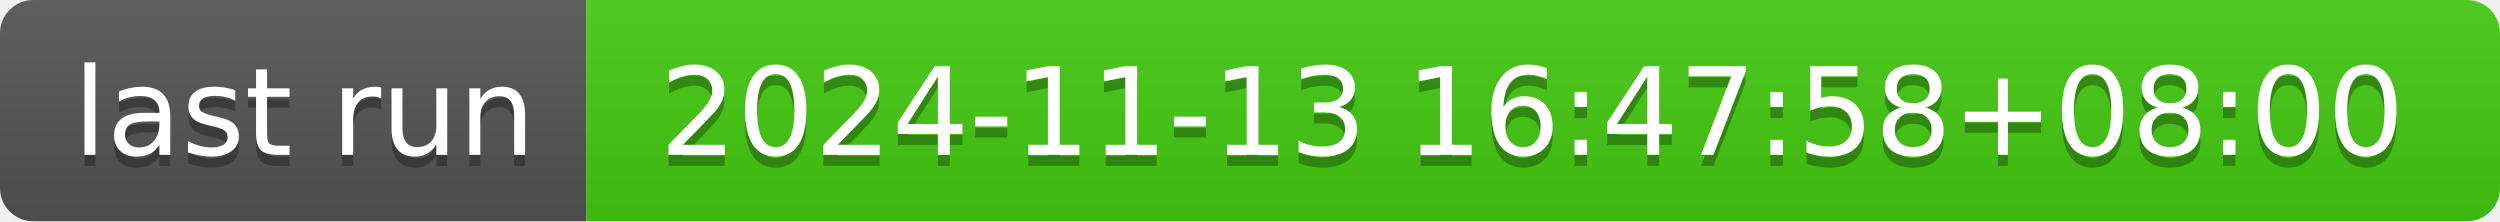
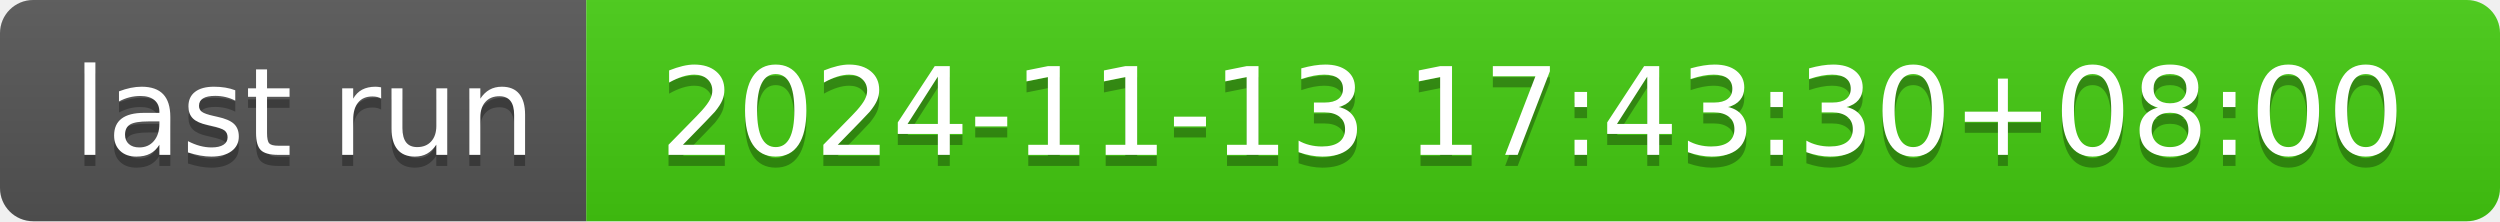
- <svg xmlns="http://www.w3.org/2000/svg" width="226" height="20" role="img" aria-label="last run: 2024-11-13 16:47:58+08:00">
+ <svg xmlns="http://www.w3.org/2000/svg" width="226" height="20" role="img" aria-label="last run: 2024-11-13 17:43:30+08:00">
  <linearGradient id="s" x2="0" y2="100%">
    <stop offset="0" stop-color="#bbb" stop-opacity=".1" />
    <stop offset="1" stop-opacity=".1" />
  </linearGradient>
  <clipPath id="r">
    <rect width="226" height="20" rx="3" fill="#fff" />
  </clipPath>
  <g clip-path="url(#r)">
    <rect width="53" height="20" fill="#555" />
    <rect x="53" width="173" height="20" fill="#4c1" />
    <rect width="226" height="20" fill="url(#s)" />
  </g>
  <g fill="#fff" text-anchor="middle" font-family="Verdana,Geneva,DejaVu Sans,sans-serif" text-rendering="geometricPrecision" font-size="110">
    <text aria-hidden="true" x="275" y="150" fill="#010101" fill-opacity=".3" transform="scale(.1)" textLength="430">last run</text>
    <text x="275" y="140" transform="scale(.1)" fill="#fff" textLength="430">last run</text>
-     <text aria-hidden="true" x="1385" y="150" fill="#010101" fill-opacity=".3" transform="scale(.1)" textLength="1630">2024-11-13 16:47:58+08:00</text>
-     <text x="1385" y="140" transform="scale(.1)" fill="#fff" textLength="1630">2024-11-13 16:47:58+08:00</text>
+     <text aria-hidden="true" x="1385" y="150" fill="#010101" fill-opacity=".3" transform="scale(.1)" textLength="1630">2024-11-13 17:43:30+08:00</text>
+     <text x="1385" y="140" transform="scale(.1)" fill="#fff" textLength="1630">2024-11-13 17:43:30+08:00</text>
  </g>
</svg>
